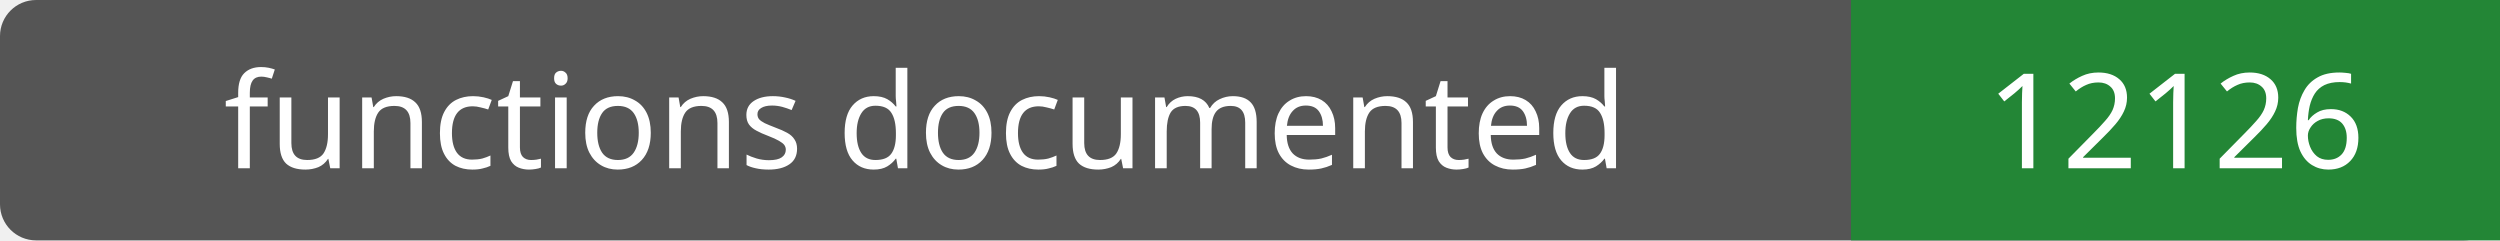
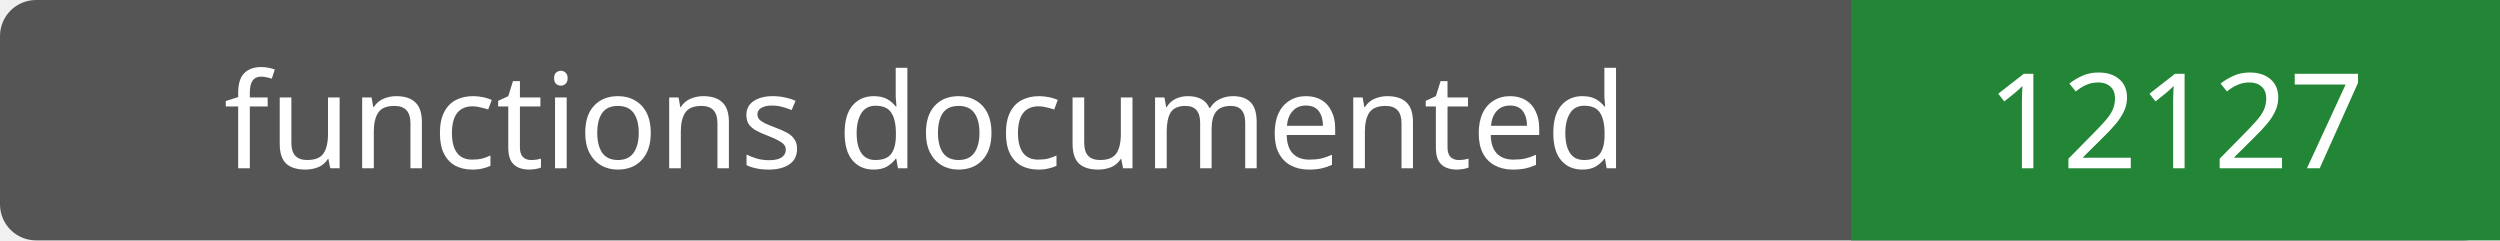
- <svg xmlns="http://www.w3.org/2000/svg" width="208" height="20" role="img" aria-label="functions documented: 12126">
+ <svg xmlns="http://www.w3.org/2000/svg" width="208" height="20" role="img" aria-label="functions documented: 12127">
  <rect width="208" height="20" rx="3" fill="#555" />
  <path fill="#238636" d="M154 0h54v20H154z" />
  <g fill="#fff" text-anchor="middle" font-family="Verdana,sans-serif" font-size="11">
    <text x="77.0" y="14">functions documented</text>
-     <text x="181.0" y="14">12126</text>
+     <text x="181.0" y="14">12127</text>
  </g>
</svg>
